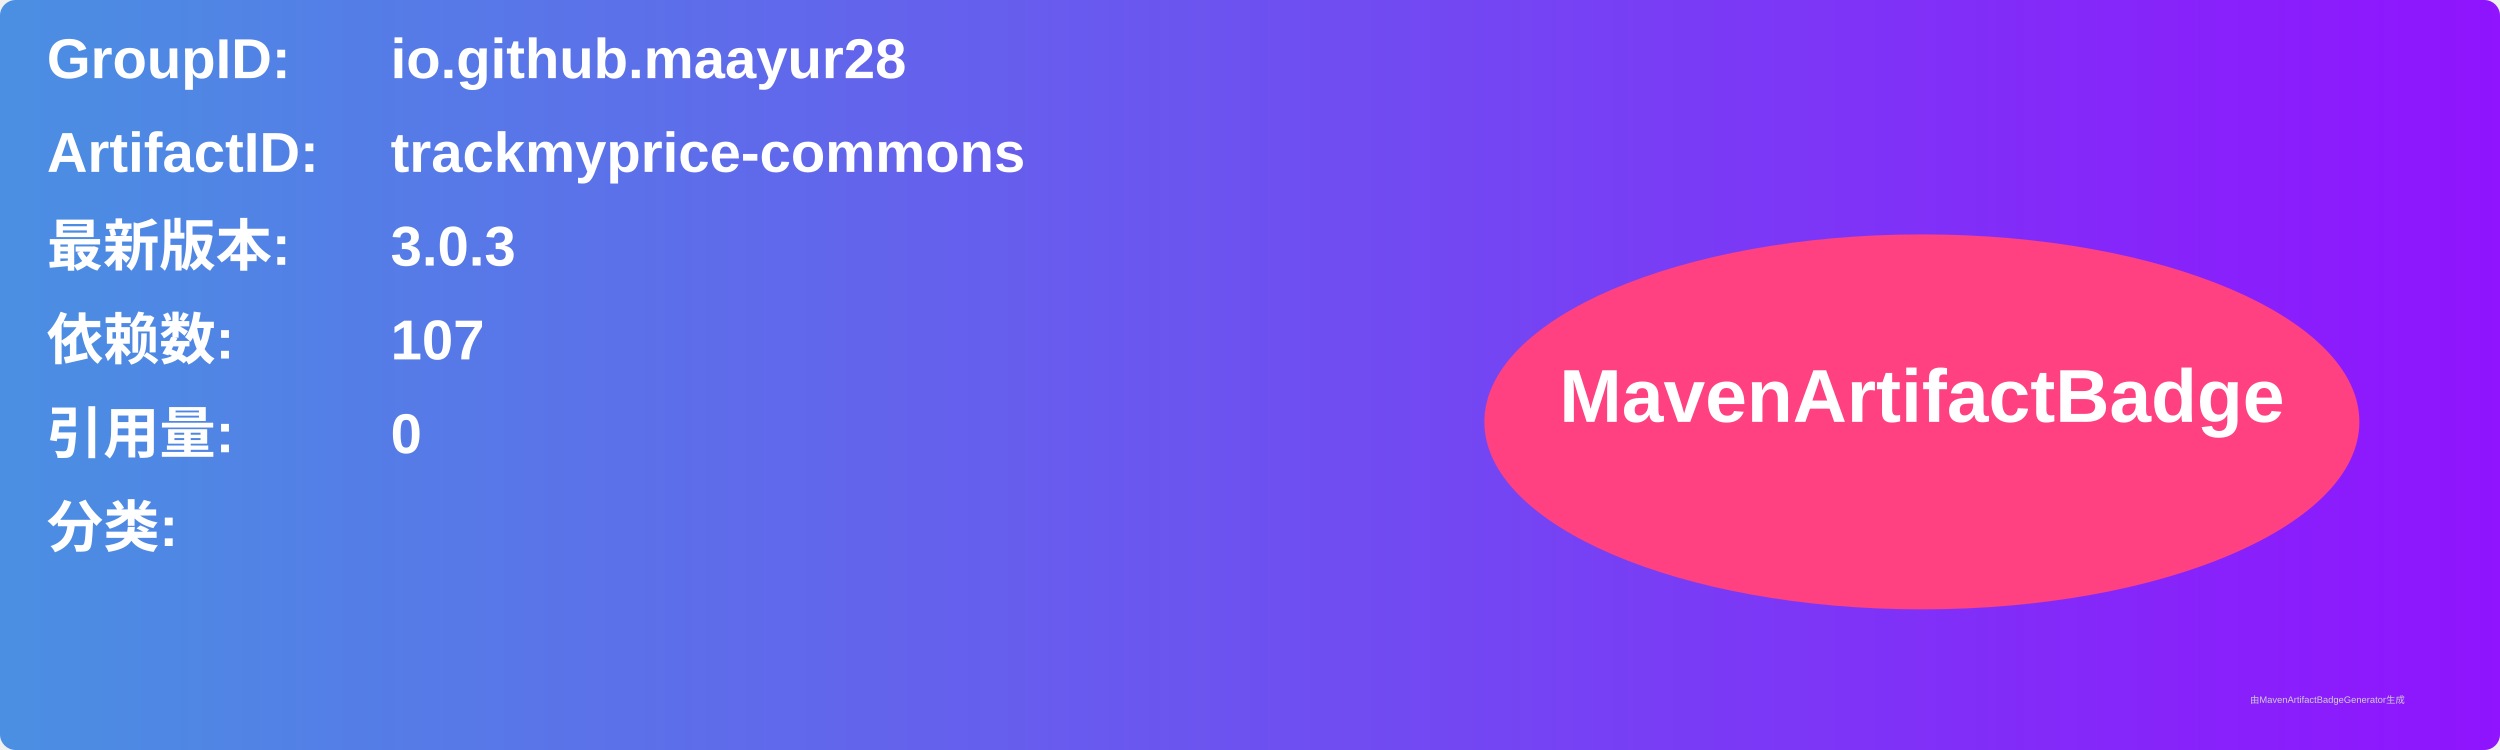
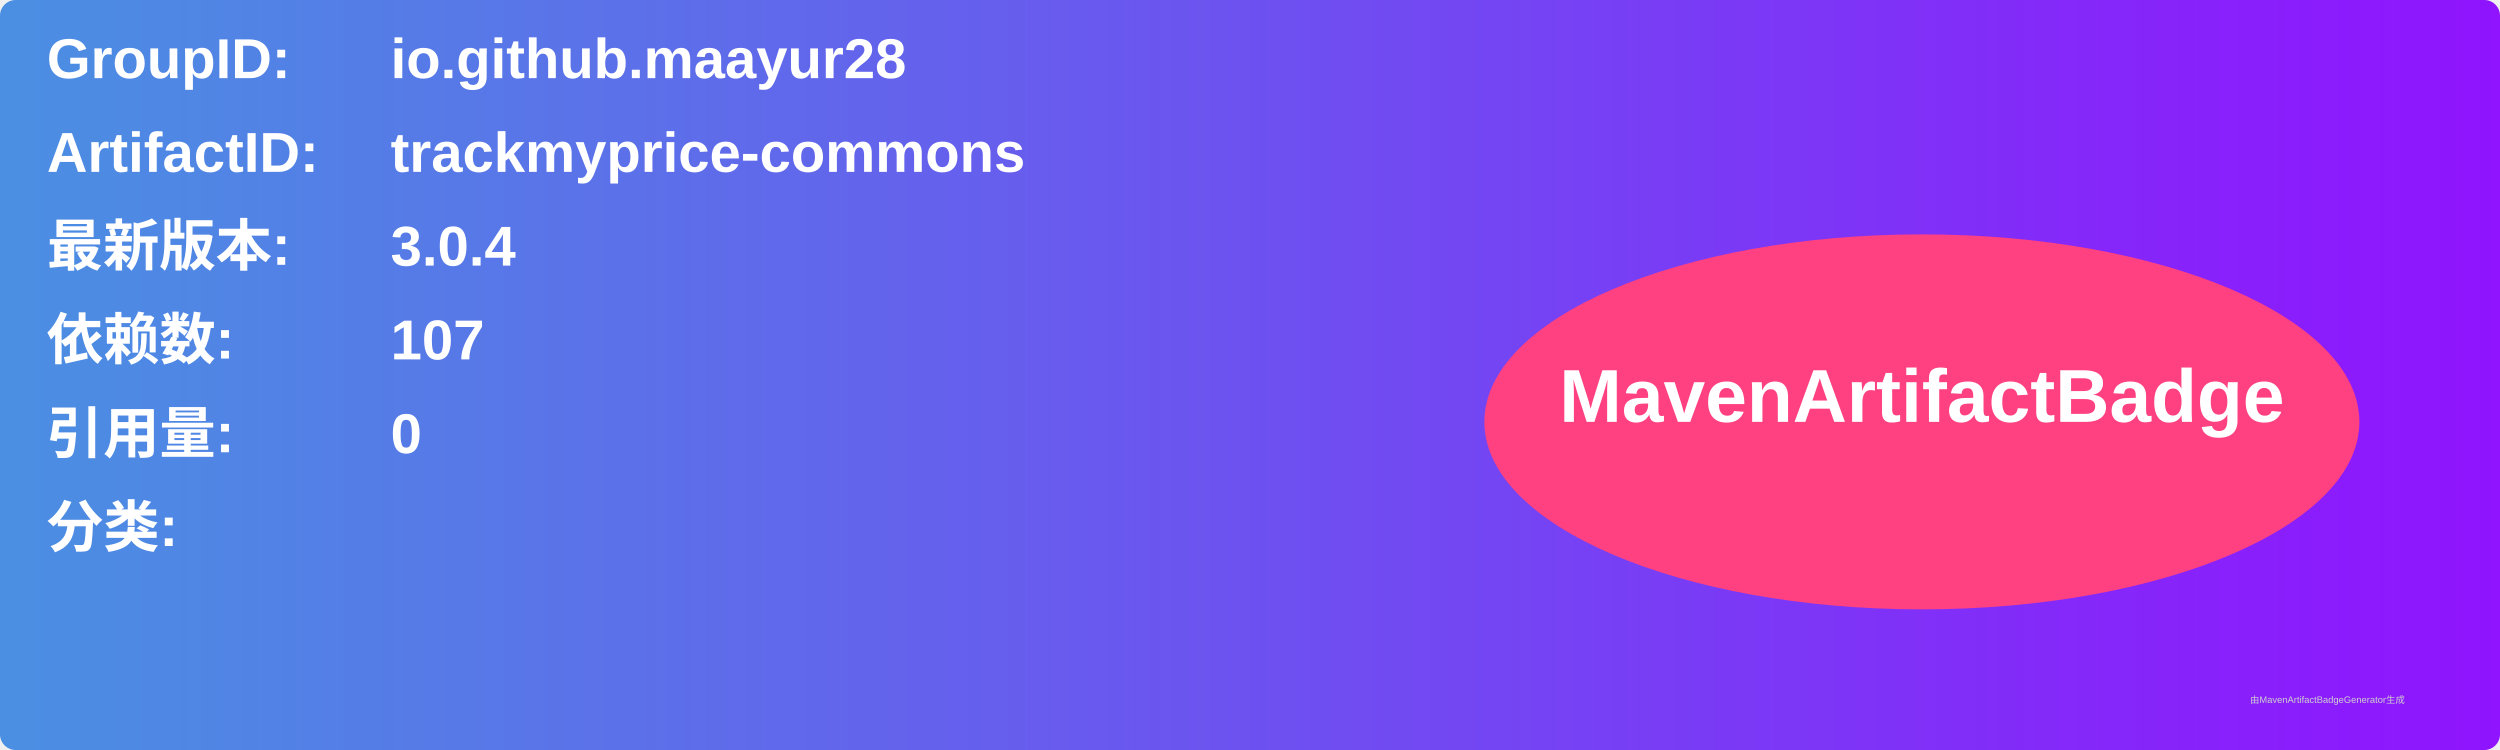
<svg xmlns="http://www.w3.org/2000/svg" width="800" height="240" viewBox="0 0 800 240">
  <linearGradient id="grad" x1="0%" y1="0%" x2="100%" y2="0%">
    <stop offset="0%" stop-color="#4a90e2" />
    <stop offset="100%" stop-color="#9013fe" />
  </linearGradient>
  <rect width="100%" height="100%" rx="5" ry="5" fill="url(#grad)" />
  <g transform="translate(15, 15)">
    <text x="0" y="10" font-family="Arial" font-size="18" fill="white" font-weight="bold" width="260">GroupID:</text>
    <text x="110" y="10" font-family="Arial" font-size="18" fill="white" font-weight="bold" width="460">io.github.maayur28</text>
    <text x="0" y="40" font-family="Arial" font-size="18" fill="white" font-weight="bold" width="260">ArtifactID:</text>
    <text x="110" y="40" font-family="Arial" font-size="18" fill="white" font-weight="bold" width="460">trackmyprice-commons</text>
    <text x="0" y="70" font-family="Arial" font-size="18" fill="white" font-weight="bold">最新版本:</text>
    <text x="110" y="70" font-family="Arial" font-size="18" fill="white" font-weight="bold">
-       <tspan font-weight="bold">3.0.3</tspan>
+       <tspan font-weight="bold">3.0.4</tspan>
    </text>
    <text x="0" y="100" font-family="Arial" font-size="18" fill="white" font-weight="bold">依赖数: </text>
    <text x="110" y="100" font-family="Arial" font-size="18" fill="white">
      <tspan font-weight="bold">107</tspan>
    </text>
    <text x="0" y="130" font-family="Arial" font-size="18" fill="white" font-weight="bold">引用量: </text>
    <text x="110" y="130" font-family="Arial" font-size="18" fill="white">
      <tspan font-weight="bold">0</tspan>
    </text>
    <text x="0" y="160" font-family="Arial" font-size="18" fill="white" font-weight="bold">分类:</text>
    <text x="10" y="190" font-family="Arial" font-size="10" fill="white">
      <tspan font-weight="bold" />
    </text>
    <ellipse cx="600" cy="120" rx="140" ry="60" fill="#ff4081" />
    <text x="600" y="120" text-anchor="middle" font-family="Arial" font-size="24" fill="white" font-weight="bold">MavenArtifactBadge</text>
  </g>
  <text x="720" y="225" font-family="Arial" font-size="3" fill="#d0d0d0">由MavenArtifactBadgeGenerator生成</text>
</svg>
